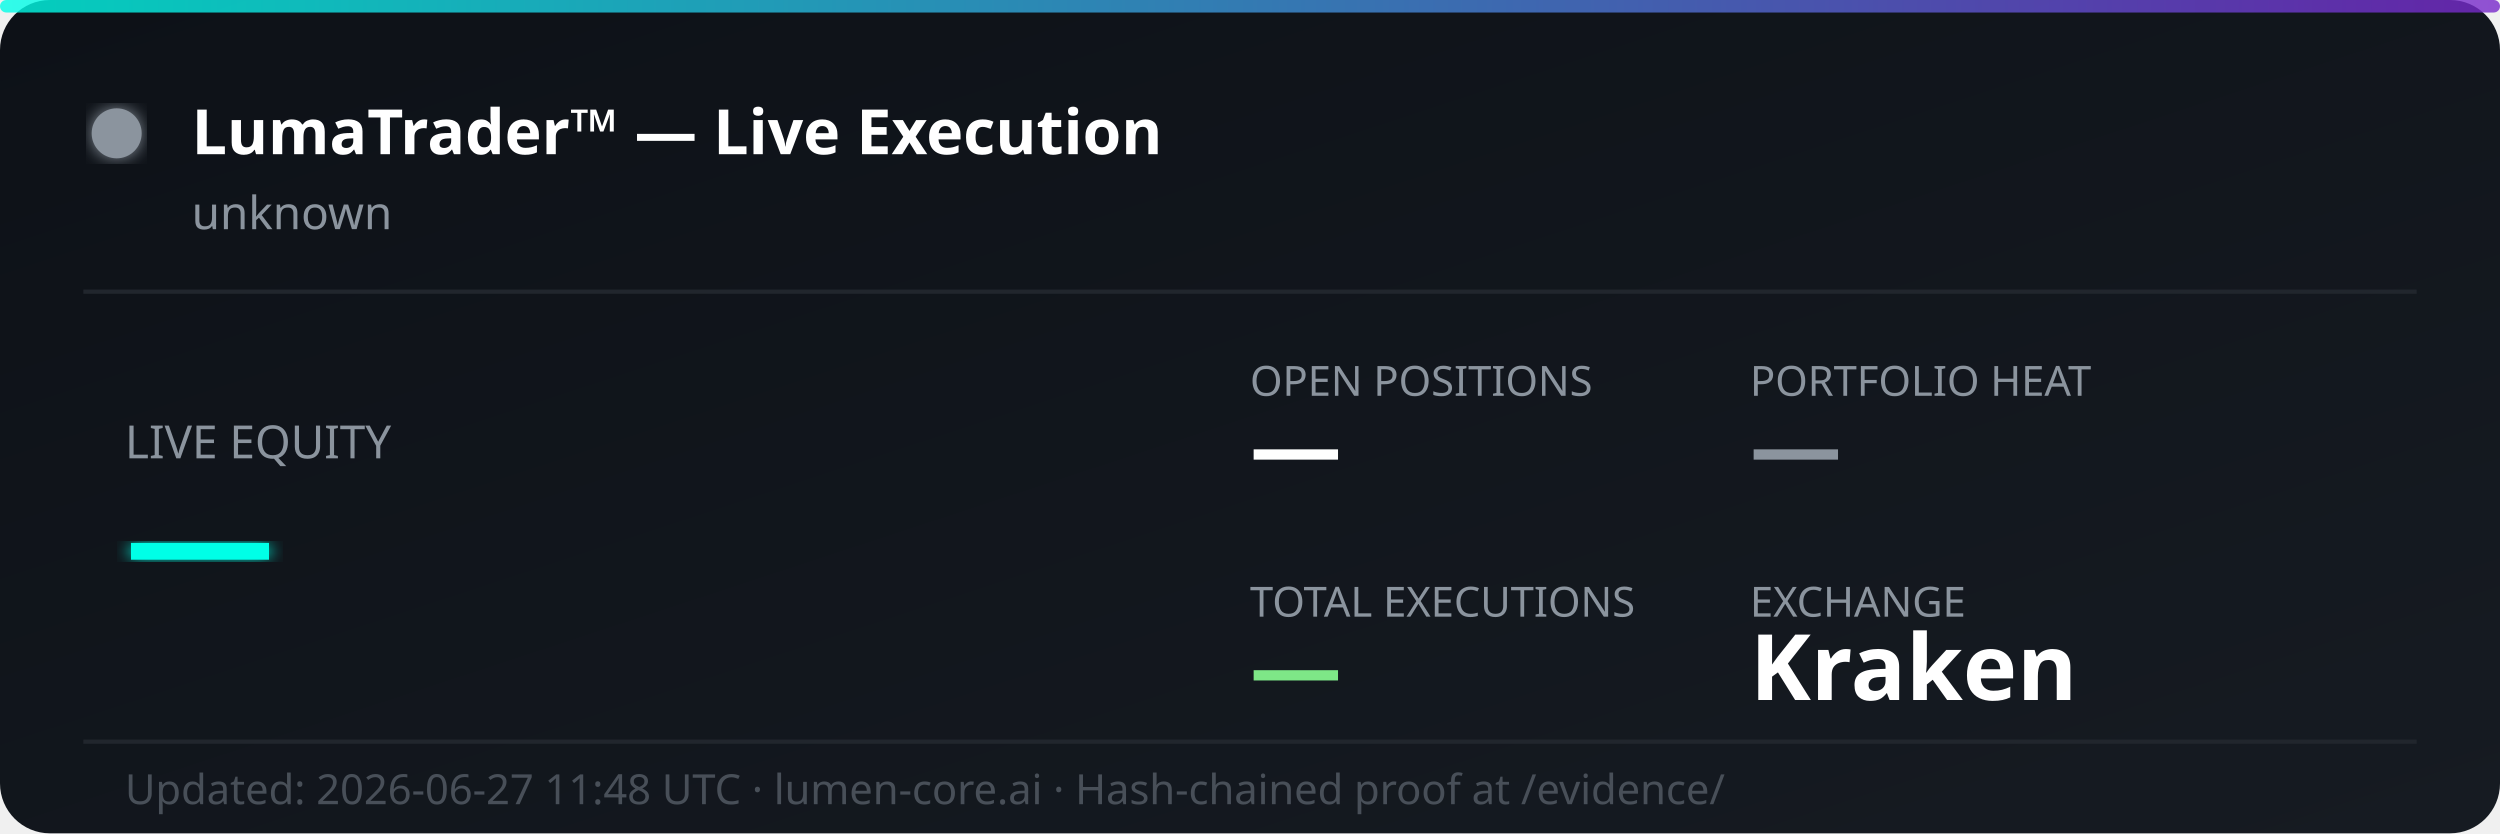
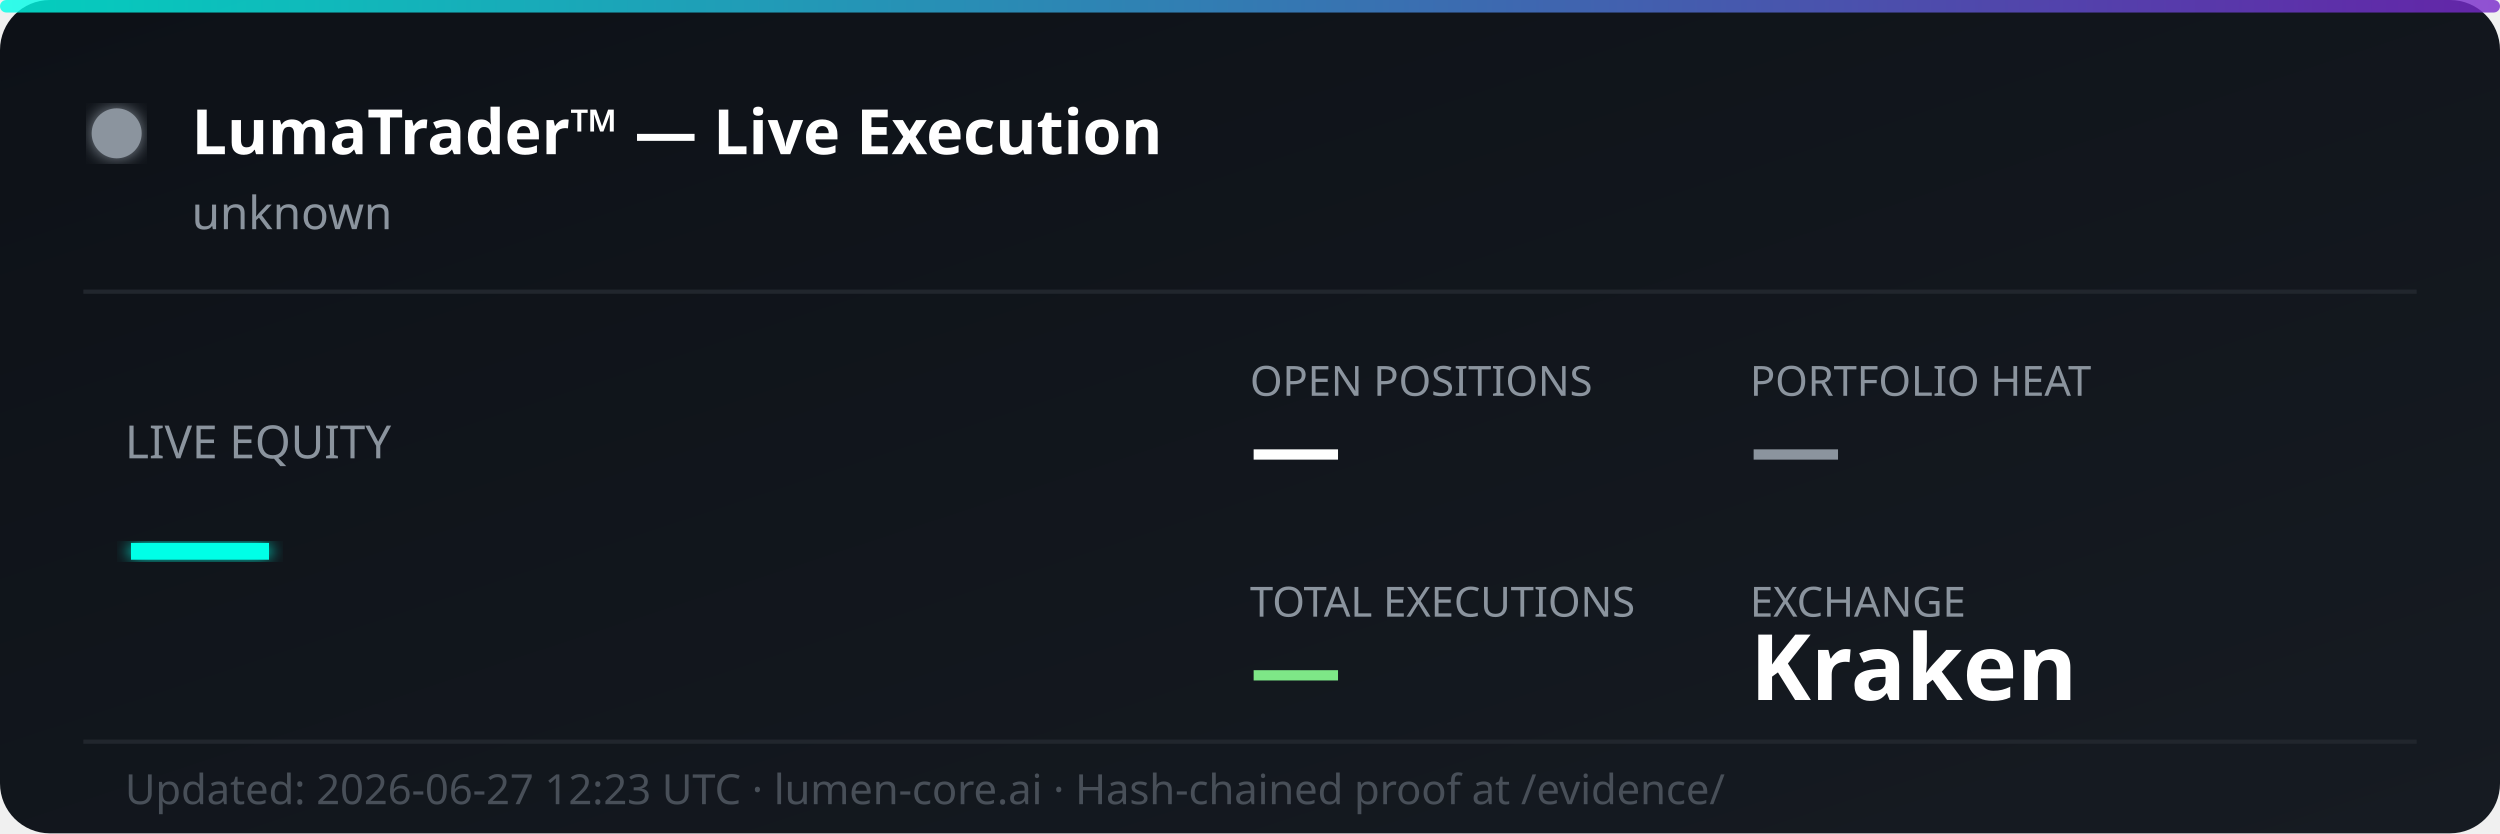
<svg xmlns="http://www.w3.org/2000/svg" width="600" height="200" viewBox="0 0 600 200" fill="none">
  <defs>
    <linearGradient id="bg" x1="0%" y1="0%" x2="100%" y2="100%">
      <stop offset="0%" style="stop-color:#0d1117;stop-opacity:1" />
      <stop offset="100%" style="stop-color:#161b22;stop-opacity:1" />
    </linearGradient>
    <linearGradient id="accent" x1="0%" y1="0%" x2="100%" y2="0%">
      <stop offset="0%" style="stop-color:#00ffe7;stop-opacity:0.8" />
      <stop offset="100%" style="stop-color:#7928ca;stop-opacity:0.8" />
    </linearGradient>
    <filter id="glow">
      <feGaussianBlur stdDeviation="2" result="coloredBlur" />
      <feMerge>
        <feMergeNode in="coloredBlur" />
        <feMergeNode in="SourceGraphic" />
      </feMerge>
    </filter>
  </defs>
  <rect width="600" height="200" rx="12" fill="url(#bg)" />
  <rect width="600" height="3" rx="1.5" fill="url(#accent)" />
  <circle cx="28" cy="32" r="6" fill="#8b949e" filter="url(#glow)">
    <animate attributeName="opacity" values="1;0.3;1" dur="2s" repeatCount="indefinite" />
  </circle>
  <text x="46" y="37" font-family="'Segoe UI', system-ui, sans-serif" font-size="15" font-weight="700" fill="#ffffff">LumaTrader™ — Live Execution</text>
  <text x="46" y="55" font-family="'Segoe UI', system-ui, sans-serif" font-size="11" fill="#8b949e">unknown</text>
  <line x1="20" y1="70" x2="580" y2="70" stroke="#21262d" stroke-width="1" />
  <text x="30" y="110" font-family="'Segoe UI', system-ui, sans-serif" font-size="11" fill="#8b949e">LIVE EQUITY</text>
  <text x="30" y="142" font-family="'Segoe UI', system-ui, sans-serif" font-size="36" font-weight="800" fill="#00ffe7" filter="url(#glow)">—</text>
  <text x="300" y="95" font-family="'Segoe UI', system-ui, sans-serif" font-size="10" fill="#8b949e">OPEN POSITIONS</text>
  <text x="300" y="115" font-family="'Segoe UI', system-ui, sans-serif" font-size="22" font-weight="700" fill="#ffffff">—</text>
  <text x="420" y="95" font-family="'Segoe UI', system-ui, sans-serif" font-size="10" fill="#8b949e">PORTFOLIO HEAT</text>
  <text x="420" y="115" font-family="'Segoe UI', system-ui, sans-serif" font-size="22" font-weight="700" fill="#8b949e">—</text>
  <text x="300" y="148" font-family="'Segoe UI', system-ui, sans-serif" font-size="10" fill="#8b949e">TOTAL EXECUTIONS</text>
  <text x="300" y="168" font-family="'Segoe UI', system-ui, sans-serif" font-size="22" font-weight="700" fill="#7ee787">—</text>
  <text x="420" y="148" font-family="'Segoe UI', system-ui, sans-serif" font-size="10" fill="#8b949e">EXCHANGE</text>
  <text x="420" y="168" font-family="'Segoe UI', system-ui, sans-serif" font-size="22" font-weight="700" fill="#ffffff">Kraken</text>
  <line x1="20" y1="178" x2="580" y2="178" stroke="#21262d" stroke-width="1" />
-   <text x="30" y="193" font-family="'Segoe UI', system-ui, sans-serif" font-size="10" fill="#484f58">Updated: 2026-06-27 11:48 UTC · lumen-core.ai · Hash-chained proof at /evidence/</text>
+   <text x="30" y="193" font-family="'Segoe UI', system-ui, sans-serif" font-size="10" fill="#484f58">Updated: 2026-06-27 12:23 UTC · lumen-core.ai · Hash-chained proof at /evidence/</text>
</svg>
